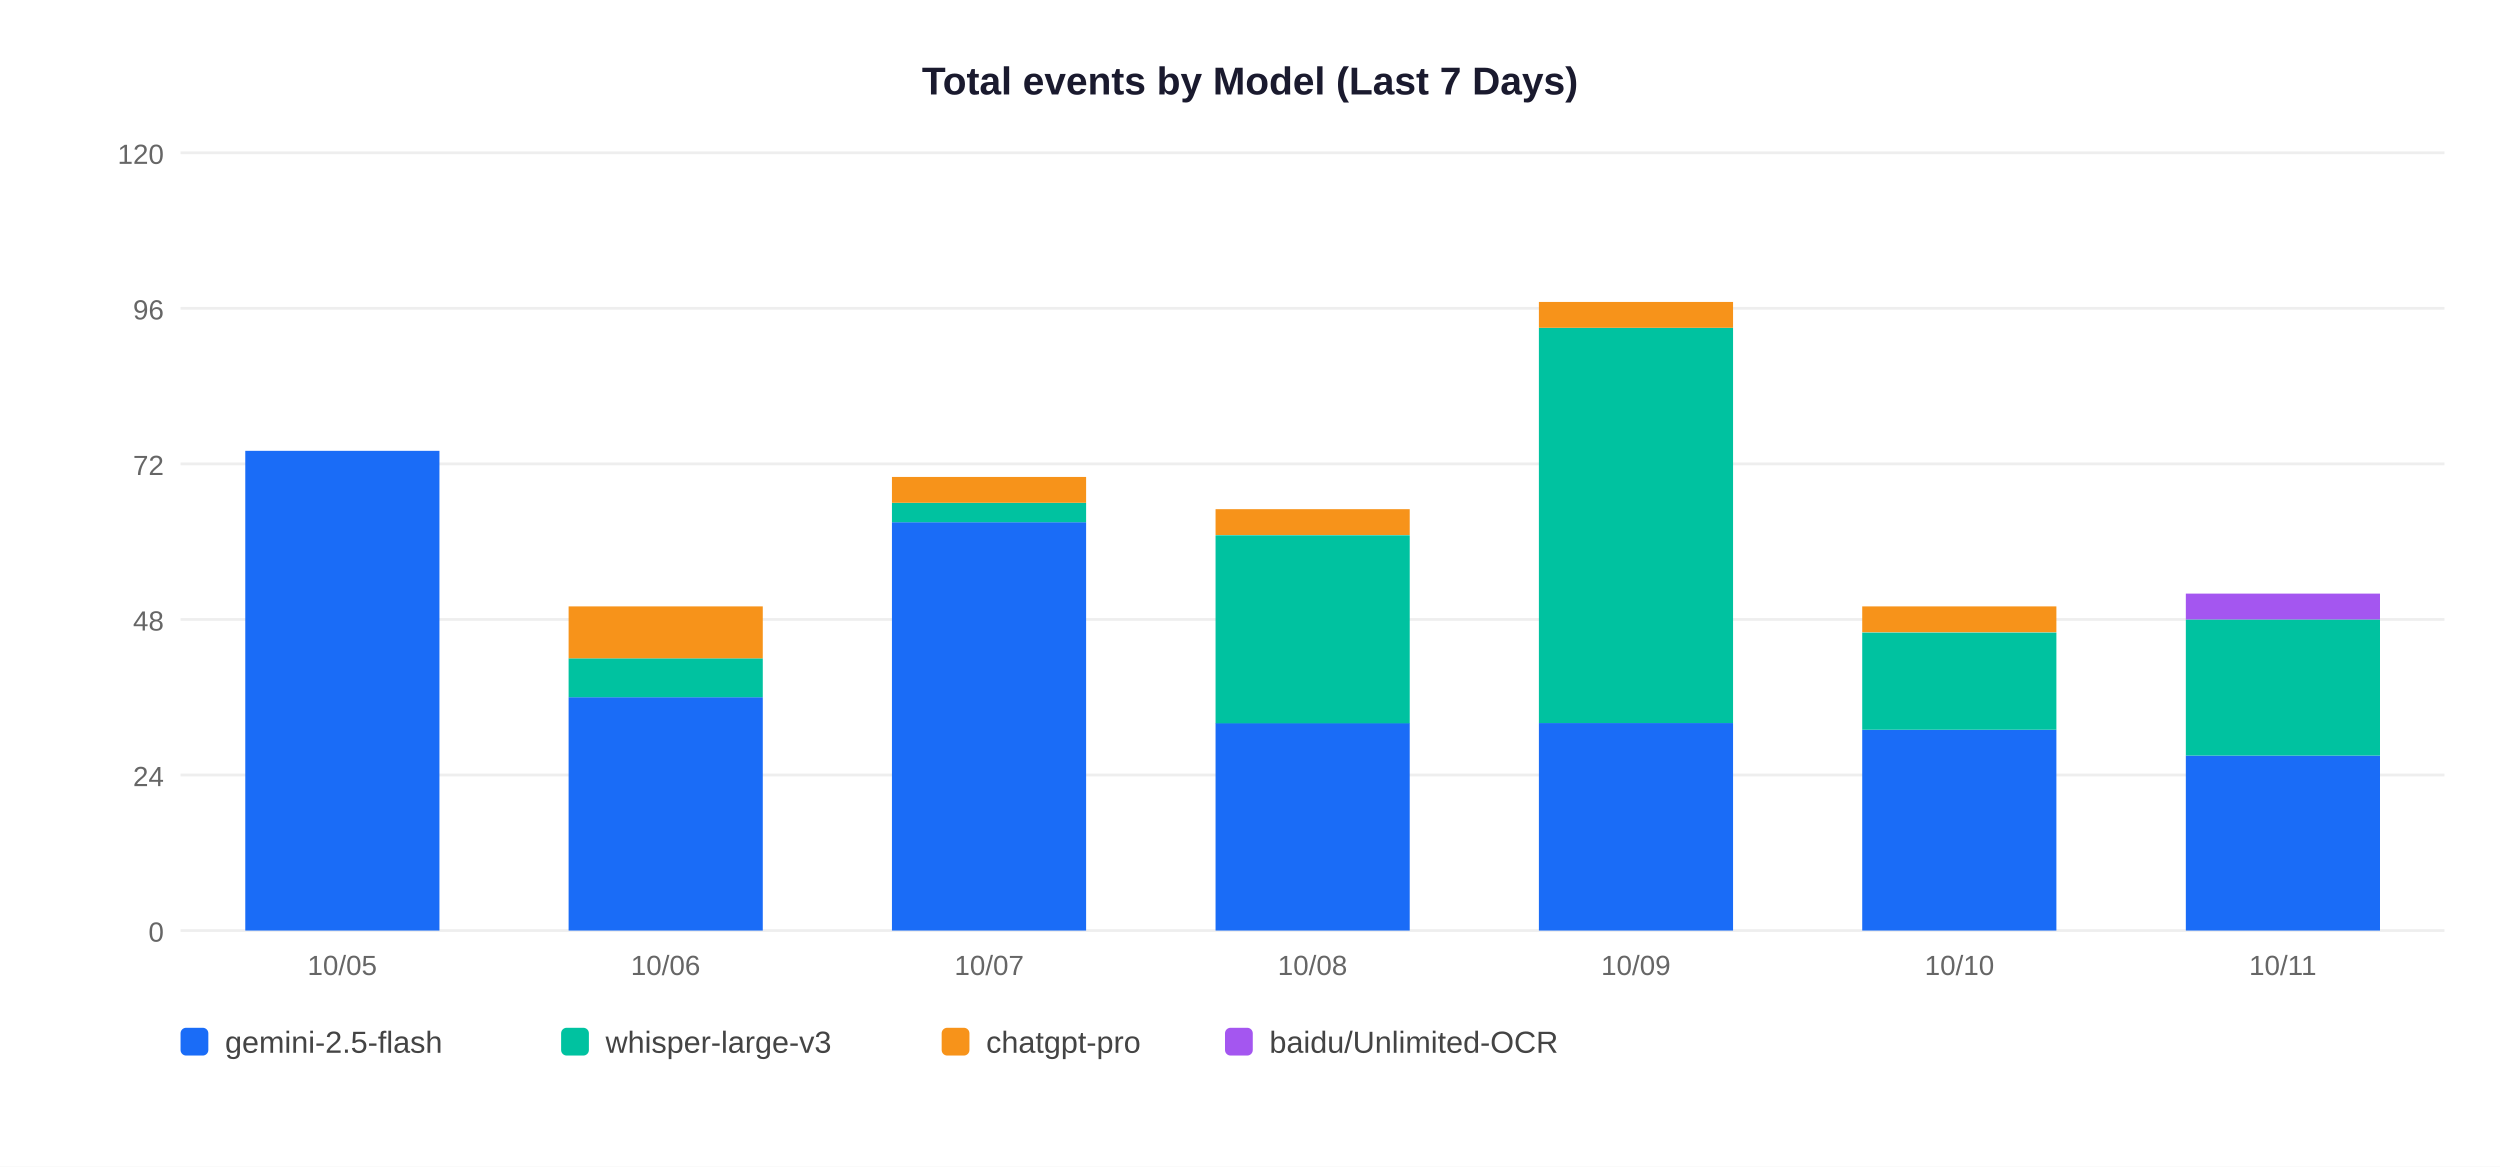
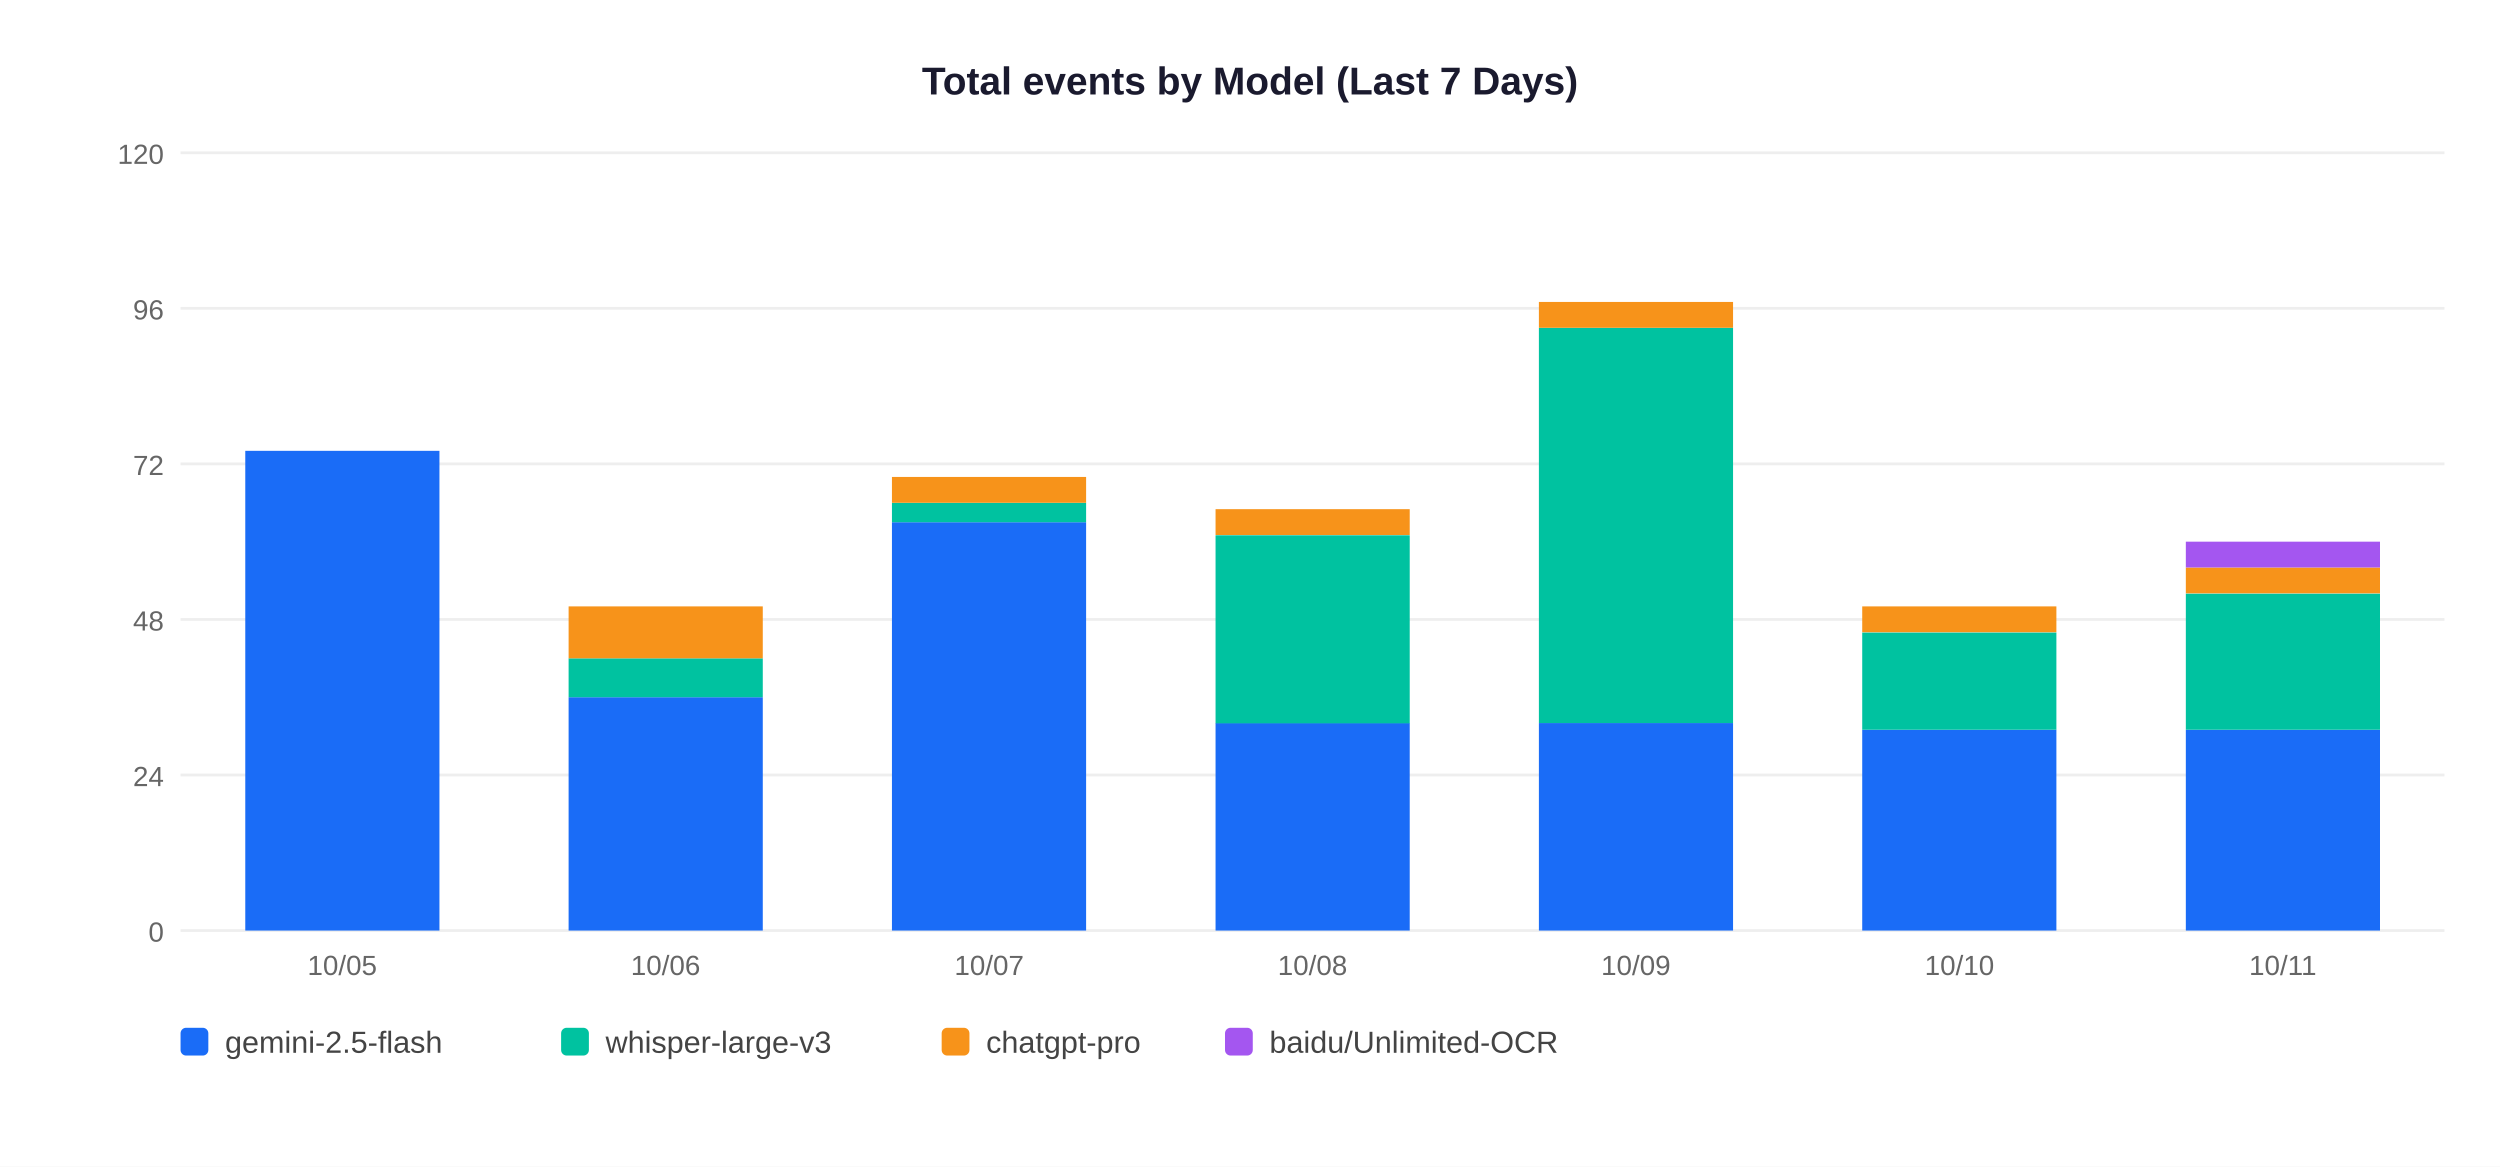
<svg xmlns="http://www.w3.org/2000/svg" width="900" height="420">
  <rect width="900" height="420" fill="white" />
  <text x="450" y="34" text-anchor="middle" font-size="14" font-weight="bold" font-family="Arial,sans-serif" fill="#1a1a2e">Total events by Model (Last 7 Days)</text>
  <line x1="65" y1="335" x2="880" y2="335" stroke="#EEEEEE" stroke-width="1" />
  <text x="59" y="339" text-anchor="end" font-size="10" font-family="Arial,sans-serif" fill="#666">0</text>
  <line x1="65" y1="279" x2="880" y2="279" stroke="#EEEEEE" stroke-width="1" />
  <text x="59" y="283" text-anchor="end" font-size="10" font-family="Arial,sans-serif" fill="#666">24</text>
  <line x1="65" y1="223" x2="880" y2="223" stroke="#EEEEEE" stroke-width="1" />
  <text x="59" y="227" text-anchor="end" font-size="10" font-family="Arial,sans-serif" fill="#666">48</text>
  <line x1="65" y1="167" x2="880" y2="167" stroke="#EEEEEE" stroke-width="1" />
  <text x="59" y="171" text-anchor="end" font-size="10" font-family="Arial,sans-serif" fill="#666">72</text>
  <line x1="65" y1="111" x2="880" y2="111" stroke="#EEEEEE" stroke-width="1" />
  <text x="59" y="115" text-anchor="end" font-size="10" font-family="Arial,sans-serif" fill="#666">96</text>
  <line x1="65" y1="55" x2="880" y2="55" stroke="#EEEEEE" stroke-width="1" />
  <text x="59" y="59" text-anchor="end" font-size="10" font-family="Arial,sans-serif" fill="#666">120</text>
  <rect x="88.3" y="162.3" width="69.9" height="172.7" fill="#1A6CF7" />
  <text x="123.2" y="351" text-anchor="middle" font-size="10" font-family="Arial,sans-serif" fill="#666">10/05</text>
  <rect x="204.7" y="251.0" width="69.9" height="84.0" fill="#1A6CF7" />
  <rect x="204.7" y="237.0" width="69.9" height="14.0" fill="#00C2A0" />
  <rect x="204.7" y="218.3" width="69.9" height="18.7" fill="#F7931A" />
  <text x="239.6" y="351" text-anchor="middle" font-size="10" font-family="Arial,sans-serif" fill="#666">10/06</text>
  <rect x="321.1" y="188.0" width="69.9" height="147.0" fill="#1A6CF7" />
  <rect x="321.1" y="181.0" width="69.9" height="7.0" fill="#00C2A0" />
  <rect x="321.1" y="171.7" width="69.9" height="9.3" fill="#F7931A" />
  <text x="356.1" y="351" text-anchor="middle" font-size="10" font-family="Arial,sans-serif" fill="#666">10/07</text>
  <rect x="437.6" y="260.3" width="69.9" height="74.7" fill="#1A6CF7" />
  <rect x="437.6" y="192.7" width="69.9" height="67.7" fill="#00C2A0" />
  <rect x="437.6" y="183.3" width="69.9" height="9.3" fill="#F7931A" />
  <text x="472.5" y="351" text-anchor="middle" font-size="10" font-family="Arial,sans-serif" fill="#666">10/08</text>
  <rect x="554.0" y="260.3" width="69.9" height="74.7" fill="#1A6CF7" />
  <rect x="554.0" y="118.0" width="69.9" height="142.3" fill="#00C2A0" />
  <rect x="554.0" y="108.7" width="69.9" height="9.3" fill="#F7931A" />
  <text x="588.9" y="351" text-anchor="middle" font-size="10" font-family="Arial,sans-serif" fill="#666">10/09</text>
  <rect x="670.4" y="262.7" width="69.9" height="72.3" fill="#1A6CF7" />
  <rect x="670.4" y="227.7" width="69.9" height="35.0" fill="#00C2A0" />
  <rect x="670.4" y="218.3" width="69.9" height="9.3" fill="#F7931A" />
  <text x="705.4" y="351" text-anchor="middle" font-size="10" font-family="Arial,sans-serif" fill="#666">10/10</text>
-   <rect x="786.9" y="272.0" width="69.9" height="63.0" fill="#1A6CF7" />
-   <rect x="786.9" y="223.0" width="69.9" height="49.0" fill="#00C2A0" />
-   <rect x="786.9" y="213.7" width="69.9" height="9.3" fill="#A456F0" />
+   <rect x="786.9" y="262.7" width="69.9" height="72.3" fill="#1A6CF7" />
+   <rect x="786.9" y="213.7" width="69.9" height="49.0" fill="#00C2A0" />
+   <rect x="786.9" y="204.3" width="69.9" height="9.3" fill="#F7931A" />
+   <rect x="786.9" y="195.0" width="69.9" height="9.3" fill="#A456F0" />
  <text x="821.8" y="351" text-anchor="middle" font-size="10" font-family="Arial,sans-serif" fill="#666">10/11</text>
  <rect x="65" y="370" width="10" height="10" rx="2" fill="#1A6CF7" />
  <text x="81" y="379" font-size="11" font-family="Arial,sans-serif" fill="#444">gemini-2.5-flash</text>
  <rect x="202" y="370" width="10" height="10" rx="2" fill="#00C2A0" />
  <text x="218" y="379" font-size="11" font-family="Arial,sans-serif" fill="#444">whisper-large-v3</text>
  <rect x="339" y="370" width="10" height="10" rx="2" fill="#F7931A" />
  <text x="355" y="379" font-size="11" font-family="Arial,sans-serif" fill="#444">chatgpt-pro</text>
  <rect x="441" y="370" width="10" height="10" rx="2" fill="#A456F0" />
  <text x="457" y="379" font-size="11" font-family="Arial,sans-serif" fill="#444">baidu/Unlimited-OCR</text>
</svg>
